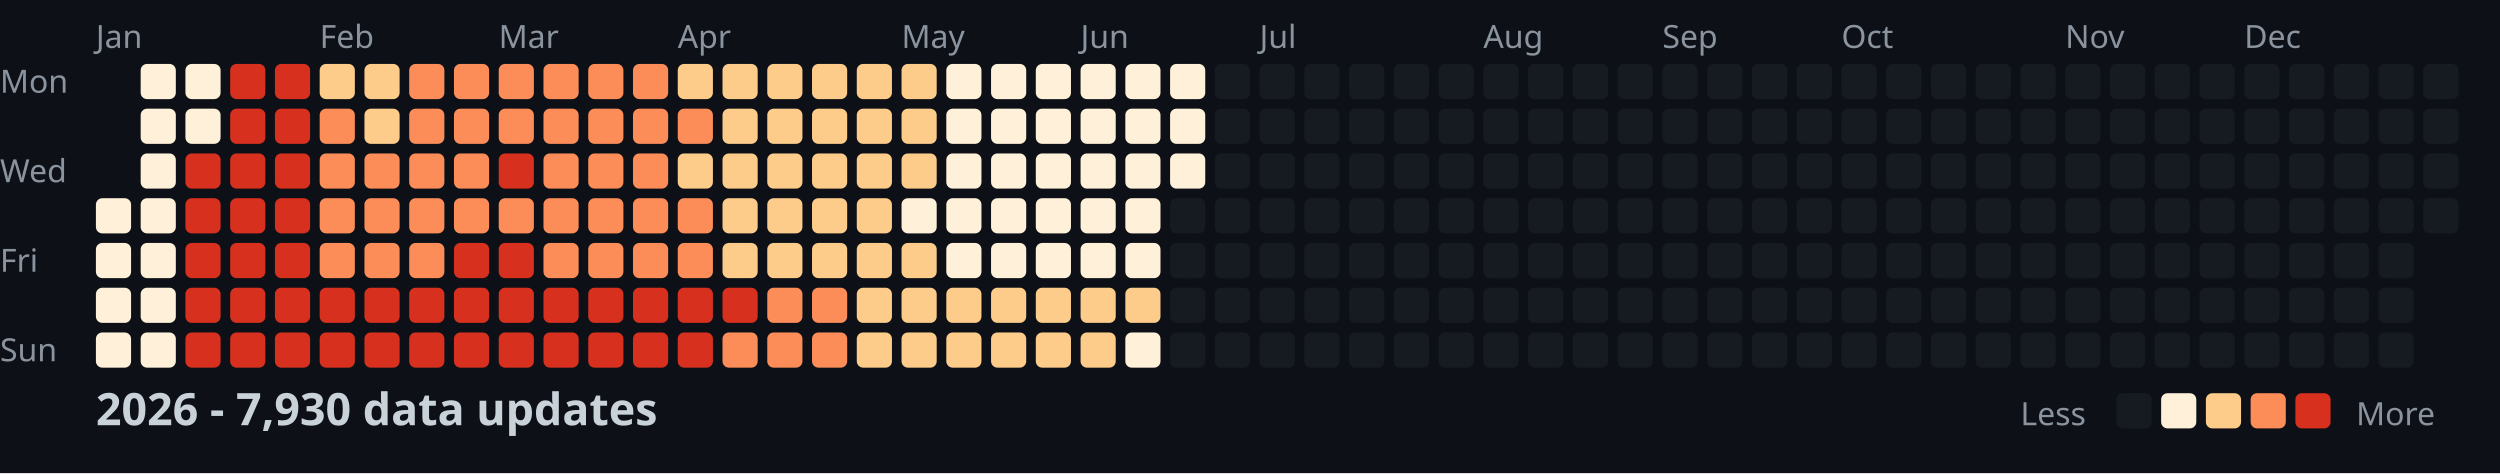
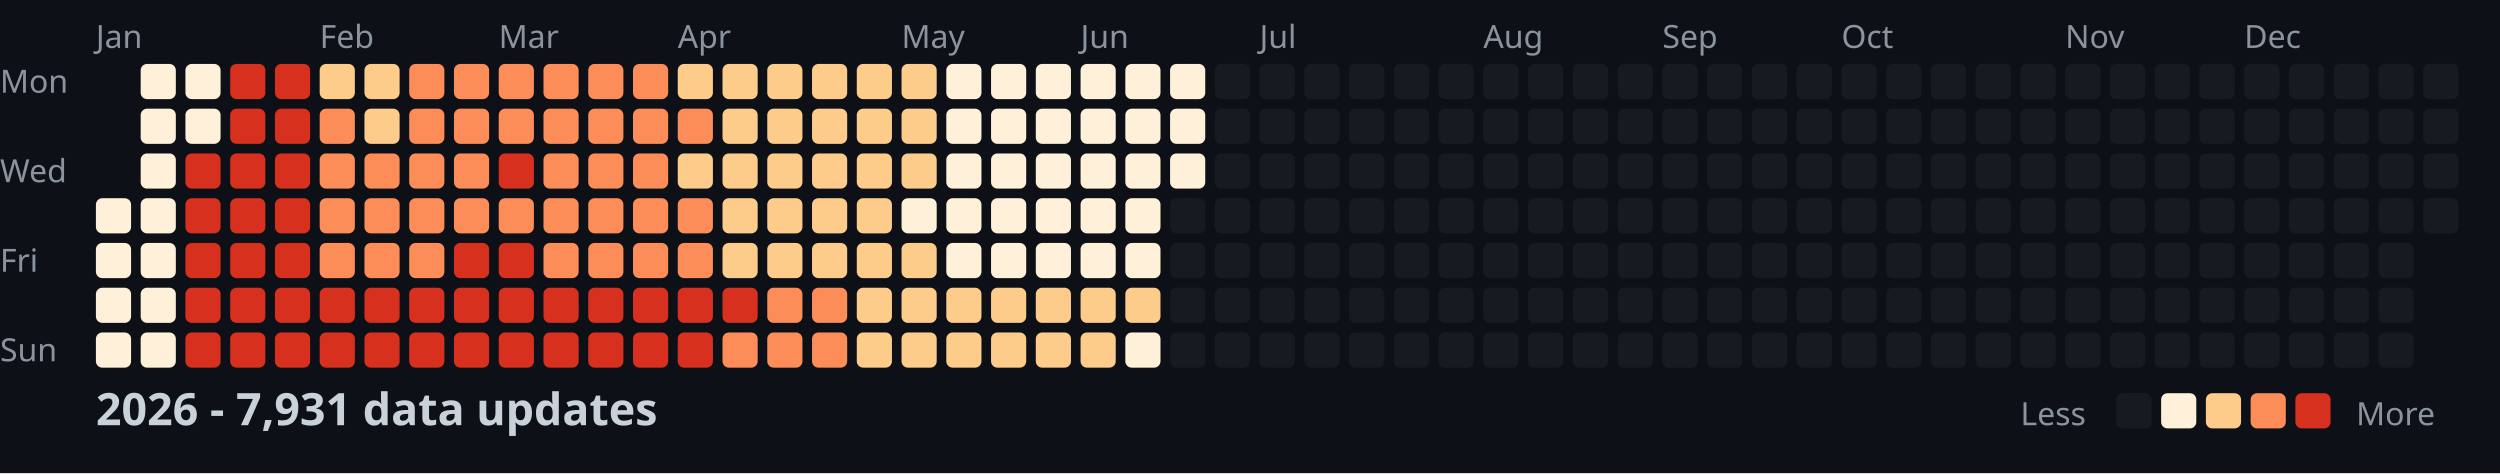
<svg xmlns="http://www.w3.org/2000/svg" width="782" height="148">
  <style>
    .month { font: 10px sans-serif; fill: #8b949e; }
    .day { font: 10px sans-serif; fill: #8b949e; }
    .title { font: bold 14px sans-serif; fill: #c9d1d9; }
    .legend { font: 10px sans-serif; fill: #8b949e; }
  </style>
  <rect width="100%" height="100%" fill="#0d1117" />
  <text x="0" y="29" class="day">Mon</text>
  <text x="0" y="57" class="day">Wed</text>
  <text x="0" y="85" class="day">Fri</text>
  <text x="0" y="113" class="day">Sun</text>
  <text x="30" y="15" class="month">Jan</text>
  <text x="100" y="15" class="month">Feb</text>
  <text x="156" y="15" class="month">Mar</text>
  <text x="212" y="15" class="month">Apr</text>
  <text x="282" y="15" class="month">May</text>
  <text x="338" y="15" class="month">Jun</text>
  <text x="394" y="15" class="month">Jul</text>
  <text x="464" y="15" class="month">Aug</text>
  <text x="520" y="15" class="month">Sep</text>
  <text x="576" y="15" class="month">Oct</text>
  <text x="646" y="15" class="month">Nov</text>
  <text x="702" y="15" class="month">Dec</text>
  <rect x="30" y="62" width="11" height="11" fill="#fef0d9" rx="2" />
  <rect x="30" y="76" width="11" height="11" fill="#fef0d9" rx="2" />
  <rect x="30" y="90" width="11" height="11" fill="#fef0d9" rx="2" />
  <rect x="30" y="104" width="11" height="11" fill="#fef0d9" rx="2" />
  <rect x="44" y="20" width="11" height="11" fill="#fef0d9" rx="2" />
  <rect x="44" y="34" width="11" height="11" fill="#fef0d9" rx="2" />
  <rect x="44" y="48" width="11" height="11" fill="#fef0d9" rx="2" />
  <rect x="44" y="62" width="11" height="11" fill="#fef0d9" rx="2" />
  <rect x="44" y="76" width="11" height="11" fill="#fef0d9" rx="2" />
  <rect x="44" y="90" width="11" height="11" fill="#fef0d9" rx="2" />
  <rect x="44" y="104" width="11" height="11" fill="#fef0d9" rx="2" />
  <rect x="58" y="20" width="11" height="11" fill="#fef0d9" rx="2" />
  <rect x="58" y="34" width="11" height="11" fill="#fef0d9" rx="2" />
  <rect x="58" y="48" width="11" height="11" fill="#d7301f" rx="2" />
  <rect x="58" y="62" width="11" height="11" fill="#d7301f" rx="2" />
  <rect x="58" y="76" width="11" height="11" fill="#d7301f" rx="2" />
  <rect x="58" y="90" width="11" height="11" fill="#d7301f" rx="2" />
  <rect x="58" y="104" width="11" height="11" fill="#d7301f" rx="2" />
  <rect x="72" y="20" width="11" height="11" fill="#d7301f" rx="2" />
  <rect x="72" y="34" width="11" height="11" fill="#d7301f" rx="2" />
  <rect x="72" y="48" width="11" height="11" fill="#d7301f" rx="2" />
  <rect x="72" y="62" width="11" height="11" fill="#d7301f" rx="2" />
  <rect x="72" y="76" width="11" height="11" fill="#d7301f" rx="2" />
  <rect x="72" y="90" width="11" height="11" fill="#d7301f" rx="2" />
  <rect x="72" y="104" width="11" height="11" fill="#d7301f" rx="2" />
  <rect x="86" y="20" width="11" height="11" fill="#d7301f" rx="2" />
  <rect x="86" y="34" width="11" height="11" fill="#d7301f" rx="2" />
  <rect x="86" y="48" width="11" height="11" fill="#d7301f" rx="2" />
  <rect x="86" y="62" width="11" height="11" fill="#d7301f" rx="2" />
  <rect x="86" y="76" width="11" height="11" fill="#d7301f" rx="2" />
  <rect x="86" y="90" width="11" height="11" fill="#d7301f" rx="2" />
  <rect x="86" y="104" width="11" height="11" fill="#d7301f" rx="2" />
  <rect x="100" y="20" width="11" height="11" fill="#fdcc8a" rx="2" />
  <rect x="100" y="34" width="11" height="11" fill="#fc8d59" rx="2" />
  <rect x="100" y="48" width="11" height="11" fill="#fc8d59" rx="2" />
  <rect x="100" y="62" width="11" height="11" fill="#fc8d59" rx="2" />
  <rect x="100" y="76" width="11" height="11" fill="#fc8d59" rx="2" />
  <rect x="100" y="90" width="11" height="11" fill="#d7301f" rx="2" />
  <rect x="100" y="104" width="11" height="11" fill="#d7301f" rx="2" />
  <rect x="114" y="20" width="11" height="11" fill="#fdcc8a" rx="2" />
  <rect x="114" y="34" width="11" height="11" fill="#fdcc8a" rx="2" />
  <rect x="114" y="48" width="11" height="11" fill="#fc8d59" rx="2" />
  <rect x="114" y="62" width="11" height="11" fill="#fc8d59" rx="2" />
  <rect x="114" y="76" width="11" height="11" fill="#fc8d59" rx="2" />
  <rect x="114" y="90" width="11" height="11" fill="#d7301f" rx="2" />
  <rect x="114" y="104" width="11" height="11" fill="#d7301f" rx="2" />
  <rect x="128" y="20" width="11" height="11" fill="#fc8d59" rx="2" />
  <rect x="128" y="34" width="11" height="11" fill="#fc8d59" rx="2" />
  <rect x="128" y="48" width="11" height="11" fill="#fc8d59" rx="2" />
  <rect x="128" y="62" width="11" height="11" fill="#fc8d59" rx="2" />
  <rect x="128" y="76" width="11" height="11" fill="#fc8d59" rx="2" />
  <rect x="128" y="90" width="11" height="11" fill="#d7301f" rx="2" />
  <rect x="128" y="104" width="11" height="11" fill="#d7301f" rx="2" />
  <rect x="142" y="20" width="11" height="11" fill="#fc8d59" rx="2" />
  <rect x="142" y="34" width="11" height="11" fill="#fc8d59" rx="2" />
  <rect x="142" y="48" width="11" height="11" fill="#fc8d59" rx="2" />
  <rect x="142" y="62" width="11" height="11" fill="#fc8d59" rx="2" />
  <rect x="142" y="76" width="11" height="11" fill="#d7301f" rx="2" />
  <rect x="142" y="90" width="11" height="11" fill="#d7301f" rx="2" />
  <rect x="142" y="104" width="11" height="11" fill="#d7301f" rx="2" />
  <rect x="156" y="20" width="11" height="11" fill="#fc8d59" rx="2" />
  <rect x="156" y="34" width="11" height="11" fill="#fc8d59" rx="2" />
  <rect x="156" y="48" width="11" height="11" fill="#d7301f" rx="2" />
  <rect x="156" y="62" width="11" height="11" fill="#fc8d59" rx="2" />
  <rect x="156" y="76" width="11" height="11" fill="#d7301f" rx="2" />
  <rect x="156" y="90" width="11" height="11" fill="#d7301f" rx="2" />
  <rect x="156" y="104" width="11" height="11" fill="#d7301f" rx="2" />
  <rect x="170" y="20" width="11" height="11" fill="#fc8d59" rx="2" />
  <rect x="170" y="34" width="11" height="11" fill="#fc8d59" rx="2" />
  <rect x="170" y="48" width="11" height="11" fill="#fc8d59" rx="2" />
  <rect x="170" y="62" width="11" height="11" fill="#fc8d59" rx="2" />
  <rect x="170" y="76" width="11" height="11" fill="#fc8d59" rx="2" />
  <rect x="170" y="90" width="11" height="11" fill="#d7301f" rx="2" />
  <rect x="170" y="104" width="11" height="11" fill="#d7301f" rx="2" />
  <rect x="184" y="20" width="11" height="11" fill="#fc8d59" rx="2" />
  <rect x="184" y="34" width="11" height="11" fill="#fc8d59" rx="2" />
  <rect x="184" y="48" width="11" height="11" fill="#fc8d59" rx="2" />
  <rect x="184" y="62" width="11" height="11" fill="#fc8d59" rx="2" />
  <rect x="184" y="76" width="11" height="11" fill="#fc8d59" rx="2" />
  <rect x="184" y="90" width="11" height="11" fill="#d7301f" rx="2" />
  <rect x="184" y="104" width="11" height="11" fill="#d7301f" rx="2" />
  <rect x="198" y="20" width="11" height="11" fill="#fc8d59" rx="2" />
  <rect x="198" y="34" width="11" height="11" fill="#fc8d59" rx="2" />
  <rect x="198" y="48" width="11" height="11" fill="#fc8d59" rx="2" />
  <rect x="198" y="62" width="11" height="11" fill="#fc8d59" rx="2" />
  <rect x="198" y="76" width="11" height="11" fill="#fc8d59" rx="2" />
  <rect x="198" y="90" width="11" height="11" fill="#d7301f" rx="2" />
  <rect x="198" y="104" width="11" height="11" fill="#d7301f" rx="2" />
  <rect x="212" y="20" width="11" height="11" fill="#fdcc8a" rx="2" />
  <rect x="212" y="34" width="11" height="11" fill="#fc8d59" rx="2" />
  <rect x="212" y="48" width="11" height="11" fill="#fdcc8a" rx="2" />
  <rect x="212" y="62" width="11" height="11" fill="#fc8d59" rx="2" />
  <rect x="212" y="76" width="11" height="11" fill="#fc8d59" rx="2" />
  <rect x="212" y="90" width="11" height="11" fill="#d7301f" rx="2" />
  <rect x="212" y="104" width="11" height="11" fill="#d7301f" rx="2" />
  <rect x="226" y="20" width="11" height="11" fill="#fdcc8a" rx="2" />
  <rect x="226" y="34" width="11" height="11" fill="#fdcc8a" rx="2" />
  <rect x="226" y="48" width="11" height="11" fill="#fdcc8a" rx="2" />
  <rect x="226" y="62" width="11" height="11" fill="#fdcc8a" rx="2" />
  <rect x="226" y="76" width="11" height="11" fill="#fdcc8a" rx="2" />
  <rect x="226" y="90" width="11" height="11" fill="#d7301f" rx="2" />
  <rect x="226" y="104" width="11" height="11" fill="#fc8d59" rx="2" />
  <rect x="240" y="20" width="11" height="11" fill="#fdcc8a" rx="2" />
  <rect x="240" y="34" width="11" height="11" fill="#fdcc8a" rx="2" />
  <rect x="240" y="48" width="11" height="11" fill="#fdcc8a" rx="2" />
  <rect x="240" y="62" width="11" height="11" fill="#fdcc8a" rx="2" />
  <rect x="240" y="76" width="11" height="11" fill="#fdcc8a" rx="2" />
  <rect x="240" y="90" width="11" height="11" fill="#fc8d59" rx="2" />
  <rect x="240" y="104" width="11" height="11" fill="#fc8d59" rx="2" />
  <rect x="254" y="20" width="11" height="11" fill="#fdcc8a" rx="2" />
  <rect x="254" y="34" width="11" height="11" fill="#fdcc8a" rx="2" />
  <rect x="254" y="48" width="11" height="11" fill="#fdcc8a" rx="2" />
  <rect x="254" y="62" width="11" height="11" fill="#fdcc8a" rx="2" />
  <rect x="254" y="76" width="11" height="11" fill="#fdcc8a" rx="2" />
  <rect x="254" y="90" width="11" height="11" fill="#fc8d59" rx="2" />
  <rect x="254" y="104" width="11" height="11" fill="#fc8d59" rx="2" />
  <rect x="268" y="20" width="11" height="11" fill="#fdcc8a" rx="2" />
  <rect x="268" y="34" width="11" height="11" fill="#fdcc8a" rx="2" />
  <rect x="268" y="48" width="11" height="11" fill="#fdcc8a" rx="2" />
  <rect x="268" y="62" width="11" height="11" fill="#fdcc8a" rx="2" />
  <rect x="268" y="76" width="11" height="11" fill="#fdcc8a" rx="2" />
  <rect x="268" y="90" width="11" height="11" fill="#fdcc8a" rx="2" />
  <rect x="268" y="104" width="11" height="11" fill="#fdcc8a" rx="2" />
  <rect x="282" y="20" width="11" height="11" fill="#fdcc8a" rx="2" />
  <rect x="282" y="34" width="11" height="11" fill="#fdcc8a" rx="2" />
  <rect x="282" y="48" width="11" height="11" fill="#fdcc8a" rx="2" />
  <rect x="282" y="62" width="11" height="11" fill="#fef0d9" rx="2" />
  <rect x="282" y="76" width="11" height="11" fill="#fdcc8a" rx="2" />
  <rect x="282" y="90" width="11" height="11" fill="#fdcc8a" rx="2" />
  <rect x="282" y="104" width="11" height="11" fill="#fdcc8a" rx="2" />
  <rect x="296" y="20" width="11" height="11" fill="#fef0d9" rx="2" />
  <rect x="296" y="34" width="11" height="11" fill="#fef0d9" rx="2" />
  <rect x="296" y="48" width="11" height="11" fill="#fef0d9" rx="2" />
  <rect x="296" y="62" width="11" height="11" fill="#fef0d9" rx="2" />
  <rect x="296" y="76" width="11" height="11" fill="#fef0d9" rx="2" />
  <rect x="296" y="90" width="11" height="11" fill="#fdcc8a" rx="2" />
  <rect x="296" y="104" width="11" height="11" fill="#fdcc8a" rx="2" />
  <rect x="310" y="20" width="11" height="11" fill="#fef0d9" rx="2" />
  <rect x="310" y="34" width="11" height="11" fill="#fef0d9" rx="2" />
  <rect x="310" y="48" width="11" height="11" fill="#fef0d9" rx="2" />
  <rect x="310" y="62" width="11" height="11" fill="#fef0d9" rx="2" />
  <rect x="310" y="76" width="11" height="11" fill="#fef0d9" rx="2" />
  <rect x="310" y="90" width="11" height="11" fill="#fdcc8a" rx="2" />
  <rect x="310" y="104" width="11" height="11" fill="#fdcc8a" rx="2" />
  <rect x="324" y="20" width="11" height="11" fill="#fef0d9" rx="2" />
  <rect x="324" y="34" width="11" height="11" fill="#fef0d9" rx="2" />
  <rect x="324" y="48" width="11" height="11" fill="#fef0d9" rx="2" />
  <rect x="324" y="62" width="11" height="11" fill="#fef0d9" rx="2" />
  <rect x="324" y="76" width="11" height="11" fill="#fef0d9" rx="2" />
  <rect x="324" y="90" width="11" height="11" fill="#fdcc8a" rx="2" />
  <rect x="324" y="104" width="11" height="11" fill="#fdcc8a" rx="2" />
  <rect x="338" y="20" width="11" height="11" fill="#fef0d9" rx="2" />
  <rect x="338" y="34" width="11" height="11" fill="#fef0d9" rx="2" />
  <rect x="338" y="48" width="11" height="11" fill="#fef0d9" rx="2" />
  <rect x="338" y="62" width="11" height="11" fill="#fef0d9" rx="2" />
  <rect x="338" y="76" width="11" height="11" fill="#fef0d9" rx="2" />
  <rect x="338" y="90" width="11" height="11" fill="#fdcc8a" rx="2" />
  <rect x="338" y="104" width="11" height="11" fill="#fdcc8a" rx="2" />
  <rect x="352" y="20" width="11" height="11" fill="#fef0d9" rx="2" />
  <rect x="352" y="34" width="11" height="11" fill="#fef0d9" rx="2" />
  <rect x="352" y="48" width="11" height="11" fill="#fef0d9" rx="2" />
  <rect x="352" y="62" width="11" height="11" fill="#fef0d9" rx="2" />
  <rect x="352" y="76" width="11" height="11" fill="#fef0d9" rx="2" />
  <rect x="352" y="90" width="11" height="11" fill="#fdcc8a" rx="2" />
  <rect x="352" y="104" width="11" height="11" fill="#fef0d9" rx="2" />
  <rect x="366" y="20" width="11" height="11" fill="#fef0d9" rx="2" />
  <rect x="366" y="34" width="11" height="11" fill="#fef0d9" rx="2" />
  <rect x="366" y="48" width="11" height="11" fill="#fef0d9" rx="2" />
  <rect x="366" y="62" width="11" height="11" fill="#161b22" rx="2" />
  <rect x="366" y="76" width="11" height="11" fill="#161b22" rx="2" />
  <rect x="366" y="90" width="11" height="11" fill="#161b22" rx="2" />
  <rect x="366" y="104" width="11" height="11" fill="#161b22" rx="2" />
  <rect x="380" y="20" width="11" height="11" fill="#161b22" rx="2" />
  <rect x="380" y="34" width="11" height="11" fill="#161b22" rx="2" />
  <rect x="380" y="48" width="11" height="11" fill="#161b22" rx="2" />
  <rect x="380" y="62" width="11" height="11" fill="#161b22" rx="2" />
  <rect x="380" y="76" width="11" height="11" fill="#161b22" rx="2" />
  <rect x="380" y="90" width="11" height="11" fill="#161b22" rx="2" />
  <rect x="380" y="104" width="11" height="11" fill="#161b22" rx="2" />
  <rect x="394" y="20" width="11" height="11" fill="#161b22" rx="2" />
  <rect x="394" y="34" width="11" height="11" fill="#161b22" rx="2" />
  <rect x="394" y="48" width="11" height="11" fill="#161b22" rx="2" />
  <rect x="394" y="62" width="11" height="11" fill="#161b22" rx="2" />
  <rect x="394" y="76" width="11" height="11" fill="#161b22" rx="2" />
  <rect x="394" y="90" width="11" height="11" fill="#161b22" rx="2" />
  <rect x="394" y="104" width="11" height="11" fill="#161b22" rx="2" />
  <rect x="408" y="20" width="11" height="11" fill="#161b22" rx="2" />
  <rect x="408" y="34" width="11" height="11" fill="#161b22" rx="2" />
  <rect x="408" y="48" width="11" height="11" fill="#161b22" rx="2" />
  <rect x="408" y="62" width="11" height="11" fill="#161b22" rx="2" />
  <rect x="408" y="76" width="11" height="11" fill="#161b22" rx="2" />
  <rect x="408" y="90" width="11" height="11" fill="#161b22" rx="2" />
  <rect x="408" y="104" width="11" height="11" fill="#161b22" rx="2" />
  <rect x="422" y="20" width="11" height="11" fill="#161b22" rx="2" />
  <rect x="422" y="34" width="11" height="11" fill="#161b22" rx="2" />
  <rect x="422" y="48" width="11" height="11" fill="#161b22" rx="2" />
  <rect x="422" y="62" width="11" height="11" fill="#161b22" rx="2" />
  <rect x="422" y="76" width="11" height="11" fill="#161b22" rx="2" />
  <rect x="422" y="90" width="11" height="11" fill="#161b22" rx="2" />
  <rect x="422" y="104" width="11" height="11" fill="#161b22" rx="2" />
  <rect x="436" y="20" width="11" height="11" fill="#161b22" rx="2" />
  <rect x="436" y="34" width="11" height="11" fill="#161b22" rx="2" />
  <rect x="436" y="48" width="11" height="11" fill="#161b22" rx="2" />
  <rect x="436" y="62" width="11" height="11" fill="#161b22" rx="2" />
  <rect x="436" y="76" width="11" height="11" fill="#161b22" rx="2" />
  <rect x="436" y="90" width="11" height="11" fill="#161b22" rx="2" />
  <rect x="436" y="104" width="11" height="11" fill="#161b22" rx="2" />
  <rect x="450" y="20" width="11" height="11" fill="#161b22" rx="2" />
  <rect x="450" y="34" width="11" height="11" fill="#161b22" rx="2" />
  <rect x="450" y="48" width="11" height="11" fill="#161b22" rx="2" />
  <rect x="450" y="62" width="11" height="11" fill="#161b22" rx="2" />
  <rect x="450" y="76" width="11" height="11" fill="#161b22" rx="2" />
  <rect x="450" y="90" width="11" height="11" fill="#161b22" rx="2" />
  <rect x="450" y="104" width="11" height="11" fill="#161b22" rx="2" />
  <rect x="464" y="20" width="11" height="11" fill="#161b22" rx="2" />
  <rect x="464" y="34" width="11" height="11" fill="#161b22" rx="2" />
  <rect x="464" y="48" width="11" height="11" fill="#161b22" rx="2" />
  <rect x="464" y="62" width="11" height="11" fill="#161b22" rx="2" />
  <rect x="464" y="76" width="11" height="11" fill="#161b22" rx="2" />
  <rect x="464" y="90" width="11" height="11" fill="#161b22" rx="2" />
  <rect x="464" y="104" width="11" height="11" fill="#161b22" rx="2" />
  <rect x="478" y="20" width="11" height="11" fill="#161b22" rx="2" />
  <rect x="478" y="34" width="11" height="11" fill="#161b22" rx="2" />
  <rect x="478" y="48" width="11" height="11" fill="#161b22" rx="2" />
  <rect x="478" y="62" width="11" height="11" fill="#161b22" rx="2" />
  <rect x="478" y="76" width="11" height="11" fill="#161b22" rx="2" />
  <rect x="478" y="90" width="11" height="11" fill="#161b22" rx="2" />
  <rect x="478" y="104" width="11" height="11" fill="#161b22" rx="2" />
  <rect x="492" y="20" width="11" height="11" fill="#161b22" rx="2" />
  <rect x="492" y="34" width="11" height="11" fill="#161b22" rx="2" />
  <rect x="492" y="48" width="11" height="11" fill="#161b22" rx="2" />
  <rect x="492" y="62" width="11" height="11" fill="#161b22" rx="2" />
  <rect x="492" y="76" width="11" height="11" fill="#161b22" rx="2" />
  <rect x="492" y="90" width="11" height="11" fill="#161b22" rx="2" />
  <rect x="492" y="104" width="11" height="11" fill="#161b22" rx="2" />
  <rect x="506" y="20" width="11" height="11" fill="#161b22" rx="2" />
  <rect x="506" y="34" width="11" height="11" fill="#161b22" rx="2" />
  <rect x="506" y="48" width="11" height="11" fill="#161b22" rx="2" />
  <rect x="506" y="62" width="11" height="11" fill="#161b22" rx="2" />
  <rect x="506" y="76" width="11" height="11" fill="#161b22" rx="2" />
  <rect x="506" y="90" width="11" height="11" fill="#161b22" rx="2" />
  <rect x="506" y="104" width="11" height="11" fill="#161b22" rx="2" />
  <rect x="520" y="20" width="11" height="11" fill="#161b22" rx="2" />
  <rect x="520" y="34" width="11" height="11" fill="#161b22" rx="2" />
  <rect x="520" y="48" width="11" height="11" fill="#161b22" rx="2" />
  <rect x="520" y="62" width="11" height="11" fill="#161b22" rx="2" />
  <rect x="520" y="76" width="11" height="11" fill="#161b22" rx="2" />
  <rect x="520" y="90" width="11" height="11" fill="#161b22" rx="2" />
  <rect x="520" y="104" width="11" height="11" fill="#161b22" rx="2" />
  <rect x="534" y="20" width="11" height="11" fill="#161b22" rx="2" />
  <rect x="534" y="34" width="11" height="11" fill="#161b22" rx="2" />
  <rect x="534" y="48" width="11" height="11" fill="#161b22" rx="2" />
  <rect x="534" y="62" width="11" height="11" fill="#161b22" rx="2" />
  <rect x="534" y="76" width="11" height="11" fill="#161b22" rx="2" />
  <rect x="534" y="90" width="11" height="11" fill="#161b22" rx="2" />
  <rect x="534" y="104" width="11" height="11" fill="#161b22" rx="2" />
  <rect x="548" y="20" width="11" height="11" fill="#161b22" rx="2" />
  <rect x="548" y="34" width="11" height="11" fill="#161b22" rx="2" />
  <rect x="548" y="48" width="11" height="11" fill="#161b22" rx="2" />
  <rect x="548" y="62" width="11" height="11" fill="#161b22" rx="2" />
  <rect x="548" y="76" width="11" height="11" fill="#161b22" rx="2" />
  <rect x="548" y="90" width="11" height="11" fill="#161b22" rx="2" />
  <rect x="548" y="104" width="11" height="11" fill="#161b22" rx="2" />
  <rect x="562" y="20" width="11" height="11" fill="#161b22" rx="2" />
  <rect x="562" y="34" width="11" height="11" fill="#161b22" rx="2" />
  <rect x="562" y="48" width="11" height="11" fill="#161b22" rx="2" />
  <rect x="562" y="62" width="11" height="11" fill="#161b22" rx="2" />
  <rect x="562" y="76" width="11" height="11" fill="#161b22" rx="2" />
  <rect x="562" y="90" width="11" height="11" fill="#161b22" rx="2" />
  <rect x="562" y="104" width="11" height="11" fill="#161b22" rx="2" />
  <rect x="576" y="20" width="11" height="11" fill="#161b22" rx="2" />
  <rect x="576" y="34" width="11" height="11" fill="#161b22" rx="2" />
  <rect x="576" y="48" width="11" height="11" fill="#161b22" rx="2" />
  <rect x="576" y="62" width="11" height="11" fill="#161b22" rx="2" />
  <rect x="576" y="76" width="11" height="11" fill="#161b22" rx="2" />
  <rect x="576" y="90" width="11" height="11" fill="#161b22" rx="2" />
  <rect x="576" y="104" width="11" height="11" fill="#161b22" rx="2" />
  <rect x="590" y="20" width="11" height="11" fill="#161b22" rx="2" />
  <rect x="590" y="34" width="11" height="11" fill="#161b22" rx="2" />
  <rect x="590" y="48" width="11" height="11" fill="#161b22" rx="2" />
  <rect x="590" y="62" width="11" height="11" fill="#161b22" rx="2" />
  <rect x="590" y="76" width="11" height="11" fill="#161b22" rx="2" />
  <rect x="590" y="90" width="11" height="11" fill="#161b22" rx="2" />
  <rect x="590" y="104" width="11" height="11" fill="#161b22" rx="2" />
  <rect x="604" y="20" width="11" height="11" fill="#161b22" rx="2" />
  <rect x="604" y="34" width="11" height="11" fill="#161b22" rx="2" />
  <rect x="604" y="48" width="11" height="11" fill="#161b22" rx="2" />
  <rect x="604" y="62" width="11" height="11" fill="#161b22" rx="2" />
  <rect x="604" y="76" width="11" height="11" fill="#161b22" rx="2" />
  <rect x="604" y="90" width="11" height="11" fill="#161b22" rx="2" />
  <rect x="604" y="104" width="11" height="11" fill="#161b22" rx="2" />
  <rect x="618" y="20" width="11" height="11" fill="#161b22" rx="2" />
  <rect x="618" y="34" width="11" height="11" fill="#161b22" rx="2" />
  <rect x="618" y="48" width="11" height="11" fill="#161b22" rx="2" />
  <rect x="618" y="62" width="11" height="11" fill="#161b22" rx="2" />
  <rect x="618" y="76" width="11" height="11" fill="#161b22" rx="2" />
  <rect x="618" y="90" width="11" height="11" fill="#161b22" rx="2" />
  <rect x="618" y="104" width="11" height="11" fill="#161b22" rx="2" />
  <rect x="632" y="20" width="11" height="11" fill="#161b22" rx="2" />
  <rect x="632" y="34" width="11" height="11" fill="#161b22" rx="2" />
  <rect x="632" y="48" width="11" height="11" fill="#161b22" rx="2" />
  <rect x="632" y="62" width="11" height="11" fill="#161b22" rx="2" />
  <rect x="632" y="76" width="11" height="11" fill="#161b22" rx="2" />
  <rect x="632" y="90" width="11" height="11" fill="#161b22" rx="2" />
  <rect x="632" y="104" width="11" height="11" fill="#161b22" rx="2" />
  <rect x="646" y="20" width="11" height="11" fill="#161b22" rx="2" />
  <rect x="646" y="34" width="11" height="11" fill="#161b22" rx="2" />
  <rect x="646" y="48" width="11" height="11" fill="#161b22" rx="2" />
  <rect x="646" y="62" width="11" height="11" fill="#161b22" rx="2" />
  <rect x="646" y="76" width="11" height="11" fill="#161b22" rx="2" />
  <rect x="646" y="90" width="11" height="11" fill="#161b22" rx="2" />
  <rect x="646" y="104" width="11" height="11" fill="#161b22" rx="2" />
  <rect x="660" y="20" width="11" height="11" fill="#161b22" rx="2" />
  <rect x="660" y="34" width="11" height="11" fill="#161b22" rx="2" />
  <rect x="660" y="48" width="11" height="11" fill="#161b22" rx="2" />
  <rect x="660" y="62" width="11" height="11" fill="#161b22" rx="2" />
  <rect x="660" y="76" width="11" height="11" fill="#161b22" rx="2" />
  <rect x="660" y="90" width="11" height="11" fill="#161b22" rx="2" />
  <rect x="660" y="104" width="11" height="11" fill="#161b22" rx="2" />
  <rect x="674" y="20" width="11" height="11" fill="#161b22" rx="2" />
  <rect x="674" y="34" width="11" height="11" fill="#161b22" rx="2" />
  <rect x="674" y="48" width="11" height="11" fill="#161b22" rx="2" />
  <rect x="674" y="62" width="11" height="11" fill="#161b22" rx="2" />
  <rect x="674" y="76" width="11" height="11" fill="#161b22" rx="2" />
  <rect x="674" y="90" width="11" height="11" fill="#161b22" rx="2" />
  <rect x="674" y="104" width="11" height="11" fill="#161b22" rx="2" />
  <rect x="688" y="20" width="11" height="11" fill="#161b22" rx="2" />
  <rect x="688" y="34" width="11" height="11" fill="#161b22" rx="2" />
  <rect x="688" y="48" width="11" height="11" fill="#161b22" rx="2" />
  <rect x="688" y="62" width="11" height="11" fill="#161b22" rx="2" />
  <rect x="688" y="76" width="11" height="11" fill="#161b22" rx="2" />
  <rect x="688" y="90" width="11" height="11" fill="#161b22" rx="2" />
  <rect x="688" y="104" width="11" height="11" fill="#161b22" rx="2" />
  <rect x="702" y="20" width="11" height="11" fill="#161b22" rx="2" />
  <rect x="702" y="34" width="11" height="11" fill="#161b22" rx="2" />
  <rect x="702" y="48" width="11" height="11" fill="#161b22" rx="2" />
  <rect x="702" y="62" width="11" height="11" fill="#161b22" rx="2" />
  <rect x="702" y="76" width="11" height="11" fill="#161b22" rx="2" />
  <rect x="702" y="90" width="11" height="11" fill="#161b22" rx="2" />
  <rect x="702" y="104" width="11" height="11" fill="#161b22" rx="2" />
  <rect x="716" y="20" width="11" height="11" fill="#161b22" rx="2" />
  <rect x="716" y="34" width="11" height="11" fill="#161b22" rx="2" />
  <rect x="716" y="48" width="11" height="11" fill="#161b22" rx="2" />
  <rect x="716" y="62" width="11" height="11" fill="#161b22" rx="2" />
  <rect x="716" y="76" width="11" height="11" fill="#161b22" rx="2" />
  <rect x="716" y="90" width="11" height="11" fill="#161b22" rx="2" />
  <rect x="716" y="104" width="11" height="11" fill="#161b22" rx="2" />
  <rect x="730" y="20" width="11" height="11" fill="#161b22" rx="2" />
  <rect x="730" y="34" width="11" height="11" fill="#161b22" rx="2" />
  <rect x="730" y="48" width="11" height="11" fill="#161b22" rx="2" />
  <rect x="730" y="62" width="11" height="11" fill="#161b22" rx="2" />
  <rect x="730" y="76" width="11" height="11" fill="#161b22" rx="2" />
  <rect x="730" y="90" width="11" height="11" fill="#161b22" rx="2" />
  <rect x="730" y="104" width="11" height="11" fill="#161b22" rx="2" />
  <rect x="744" y="20" width="11" height="11" fill="#161b22" rx="2" />
  <rect x="744" y="34" width="11" height="11" fill="#161b22" rx="2" />
  <rect x="744" y="48" width="11" height="11" fill="#161b22" rx="2" />
  <rect x="744" y="62" width="11" height="11" fill="#161b22" rx="2" />
  <rect x="744" y="76" width="11" height="11" fill="#161b22" rx="2" />
  <rect x="744" y="90" width="11" height="11" fill="#161b22" rx="2" />
  <rect x="744" y="104" width="11" height="11" fill="#161b22" rx="2" />
  <rect x="758" y="20" width="11" height="11" fill="#161b22" rx="2" />
  <rect x="758" y="34" width="11" height="11" fill="#161b22" rx="2" />
  <rect x="758" y="48" width="11" height="11" fill="#161b22" rx="2" />
  <rect x="758" y="62" width="11" height="11" fill="#161b22" rx="2" />
-   <text x="30" y="133" class="title">2026 - 7,930 data updates</text>
+   <text x="30" y="133" class="title">2026 - 7,931 data updates</text>
  <text x="632" y="133" class="legend">Less</text>
  <rect x="662" y="123" width="11" height="11" fill="#161b22" rx="2" />
  <rect x="676" y="123" width="11" height="11" fill="#fef0d9" rx="2" />
  <rect x="690" y="123" width="11" height="11" fill="#fdcc8a" rx="2" />
  <rect x="704" y="123" width="11" height="11" fill="#fc8d59" rx="2" />
  <rect x="718" y="123" width="11" height="11" fill="#d7301f" rx="2" />
  <text x="737" y="133" class="legend">More</text>
</svg>
